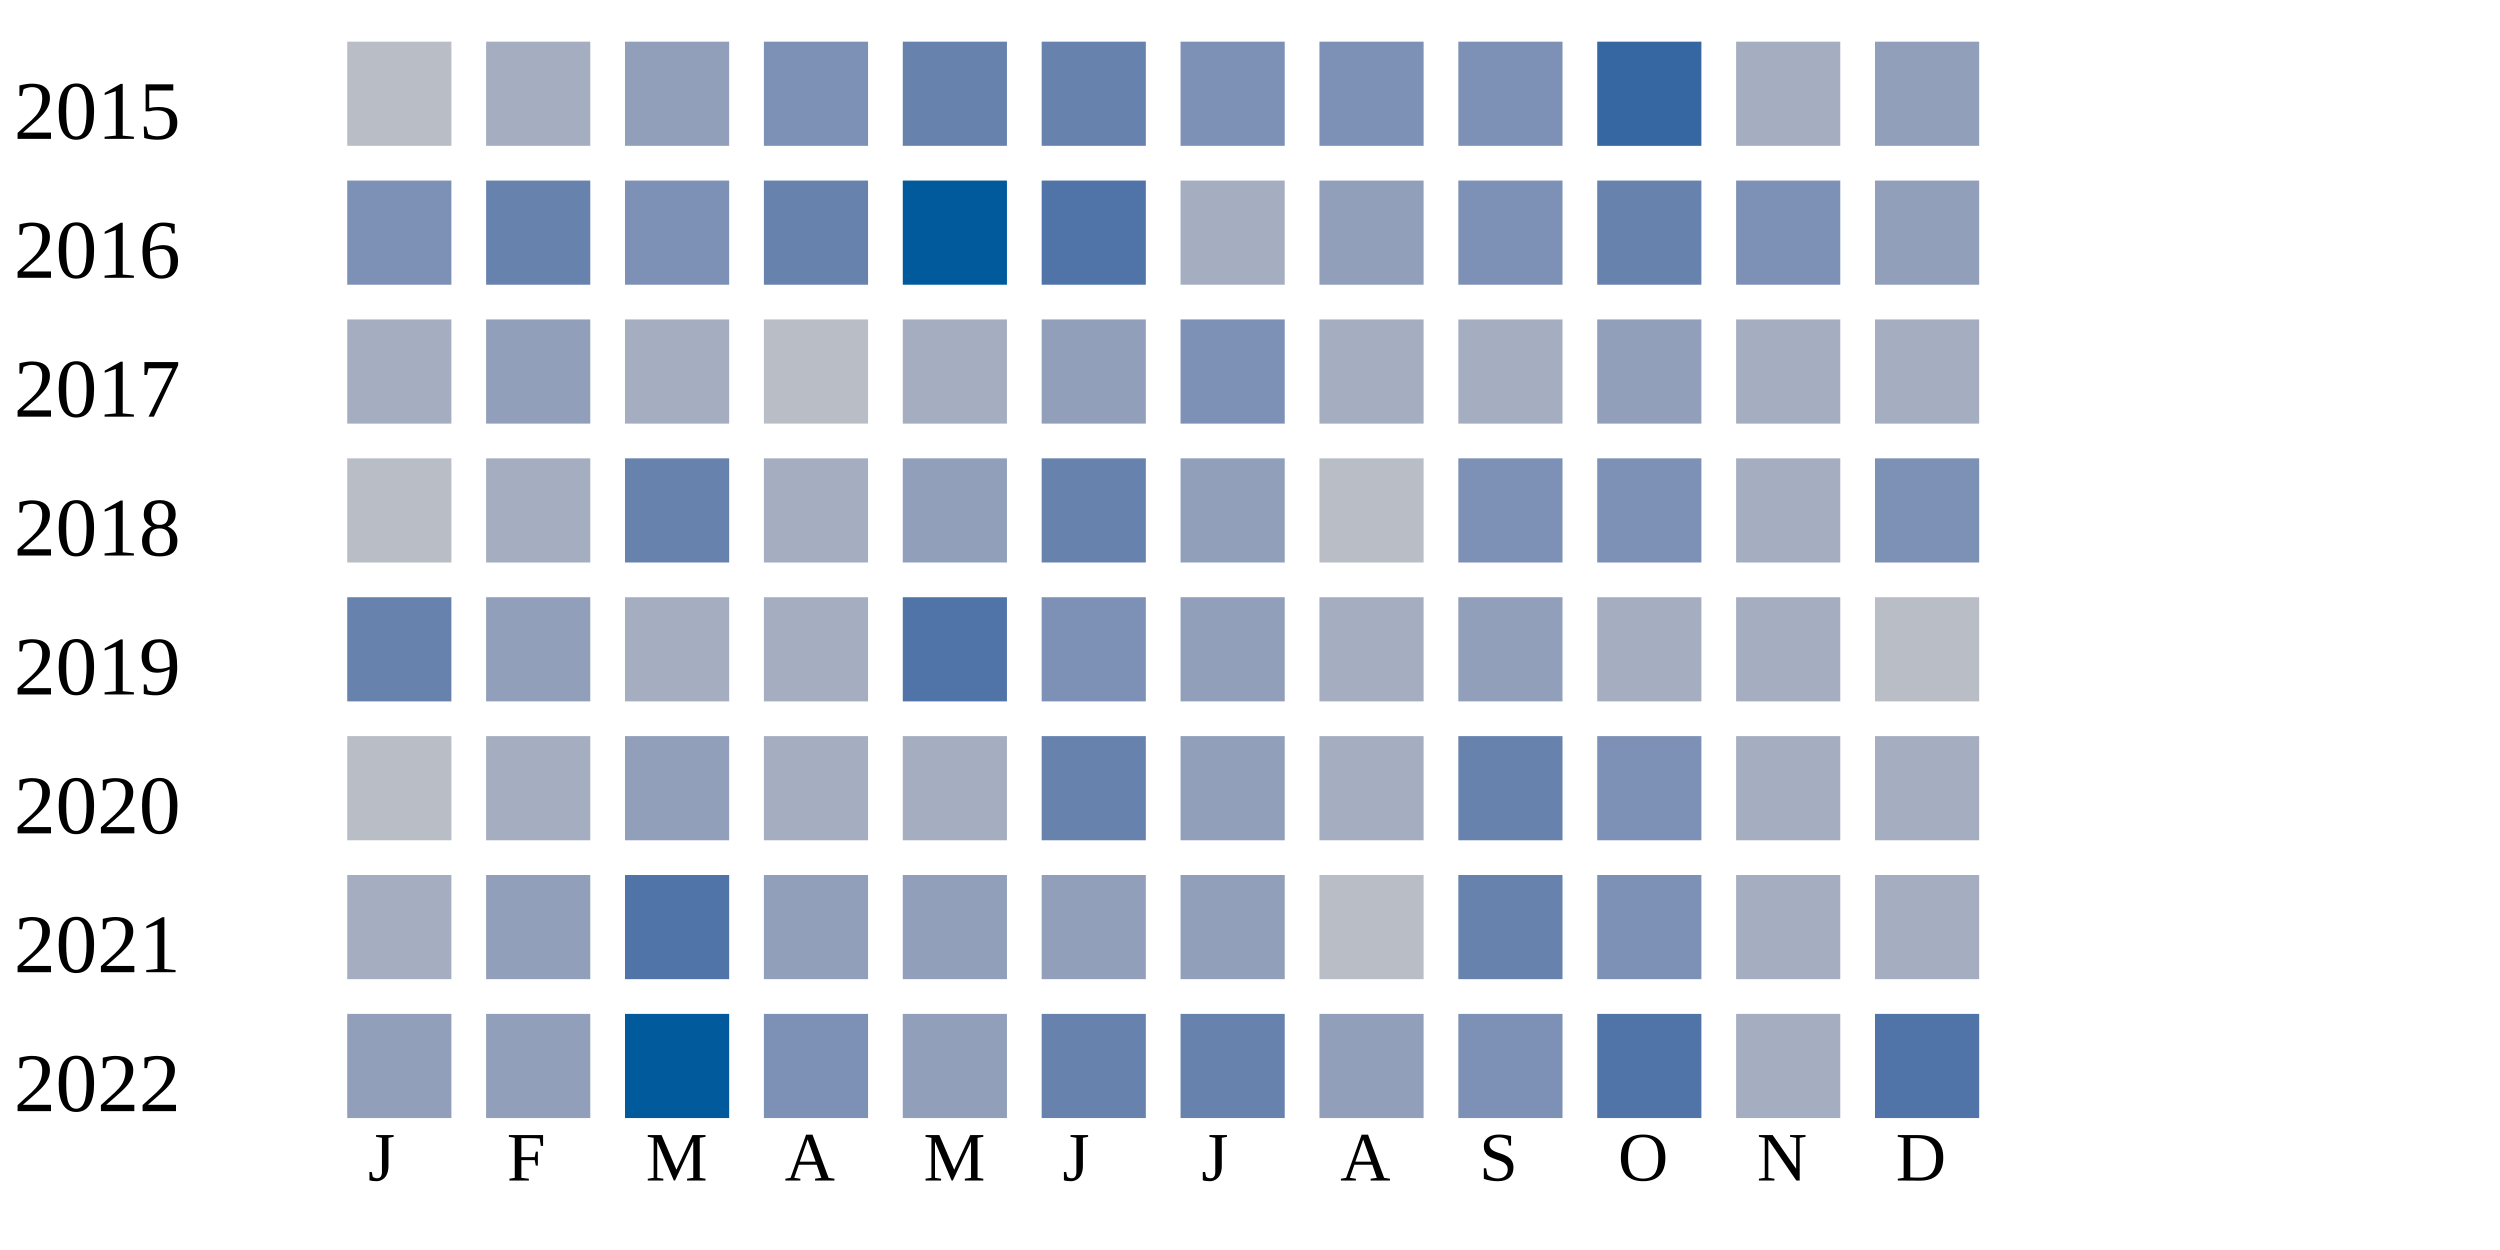
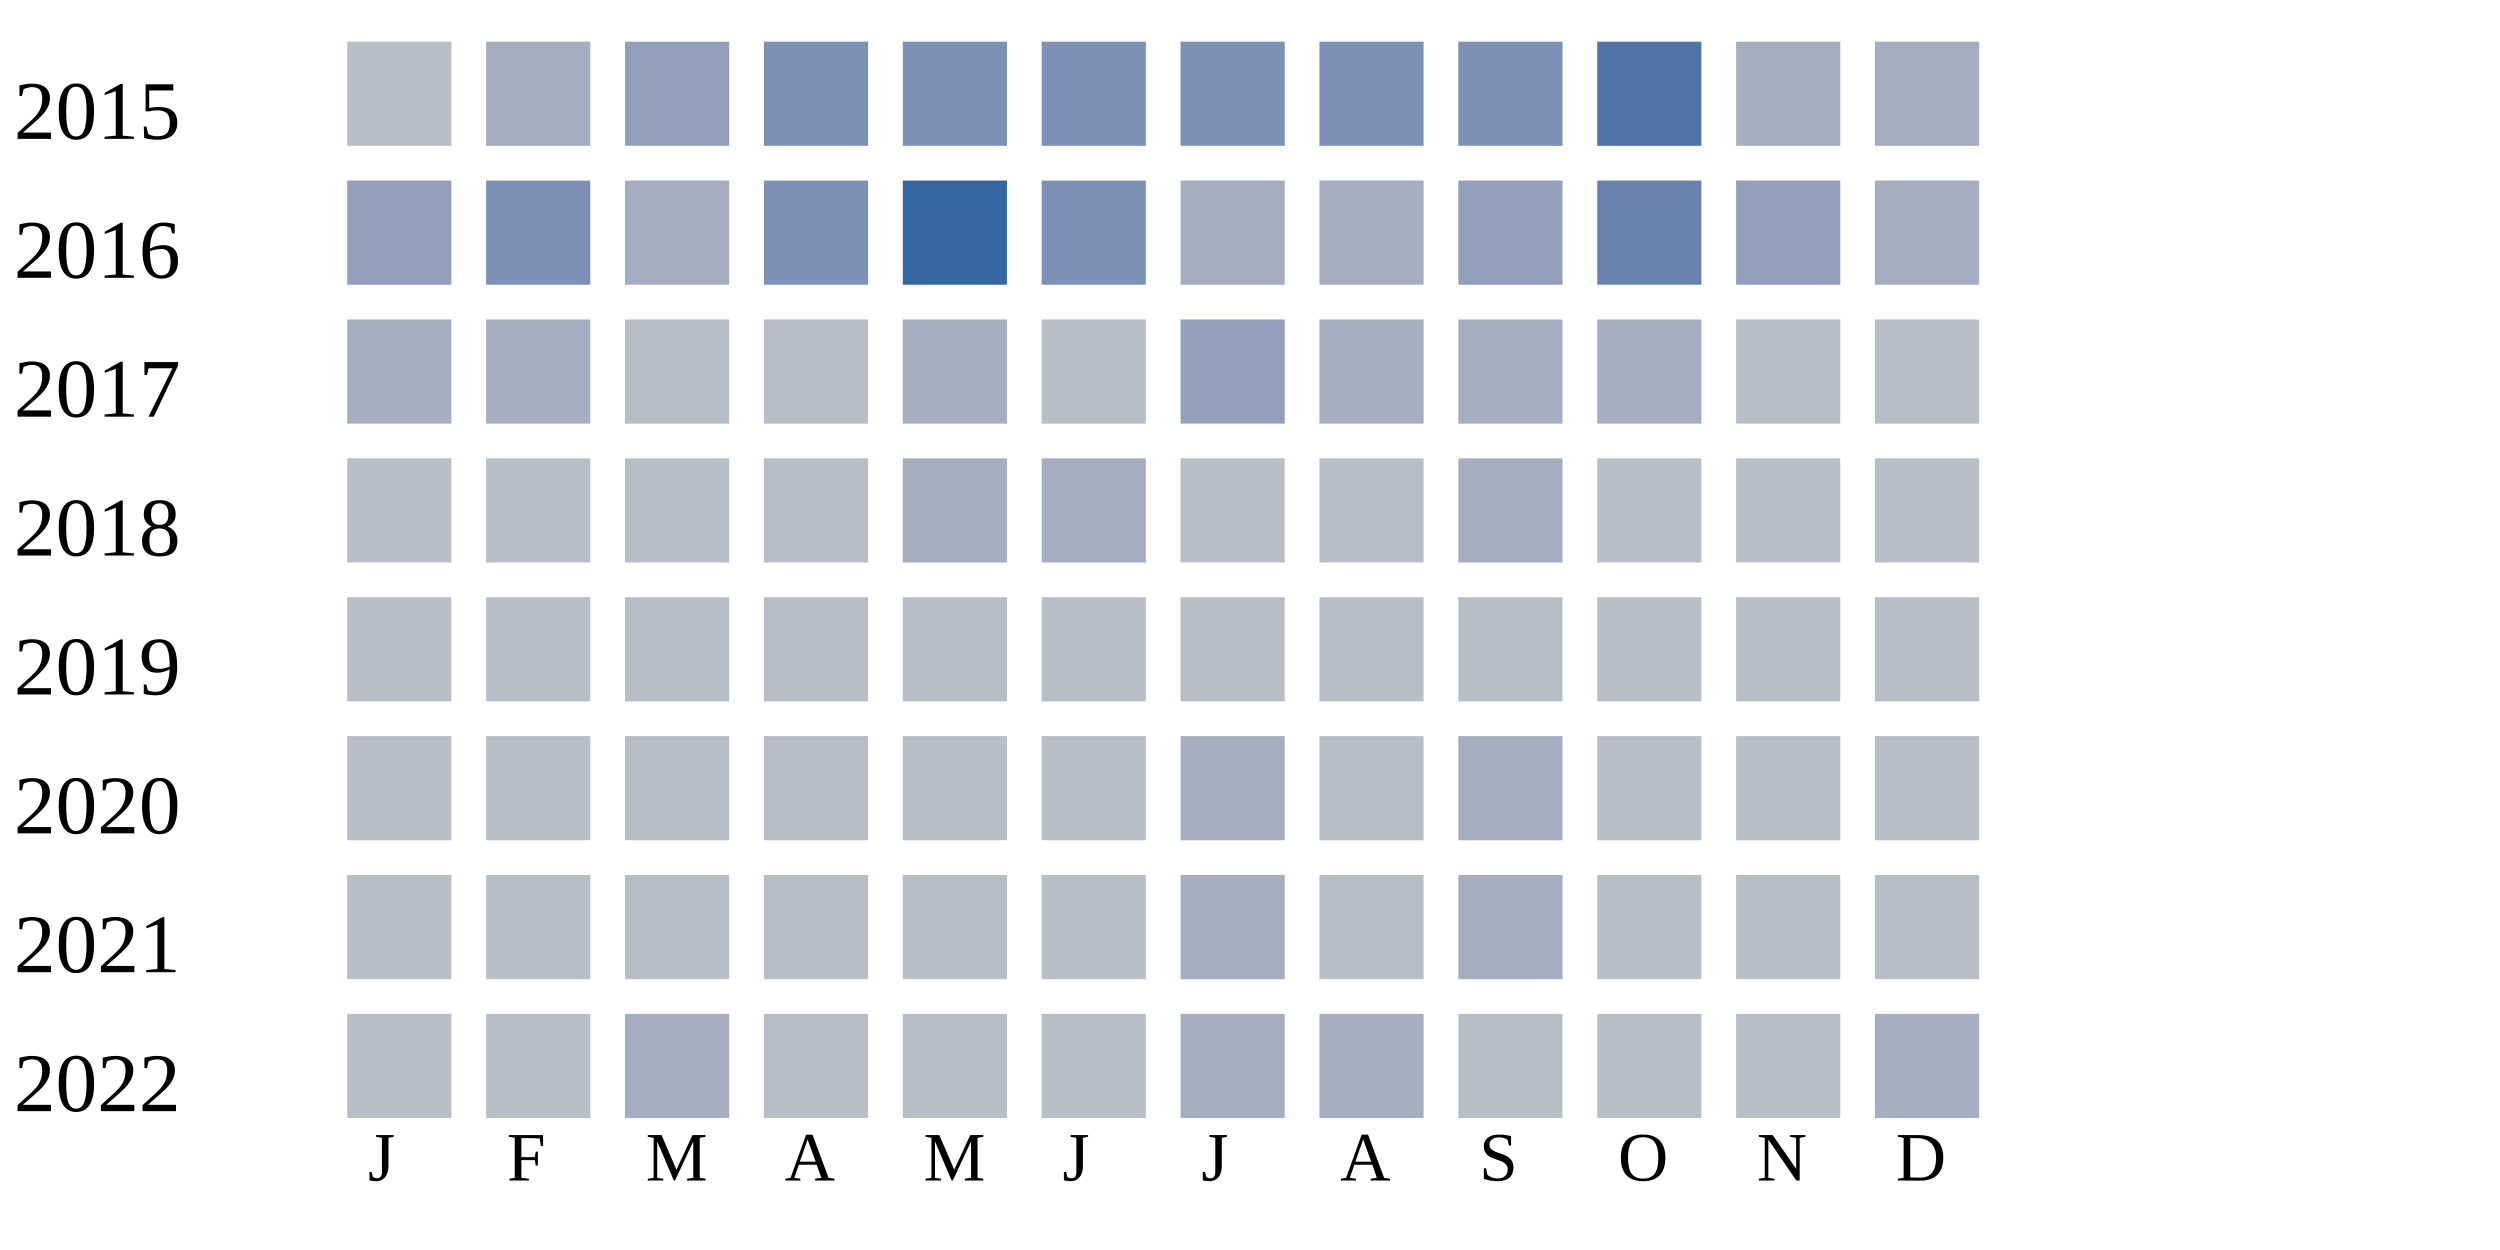
<svg xmlns="http://www.w3.org/2000/svg" width="360" height="180">
  <g transform="translate(0 0)">
    <text x="2" y="20">2015</text>
    <rect x="50" y="6" width="15" height="15" fill="#b9bdc6" />
    <rect x="70" y="6" width="15" height="15" fill="#a5aec0" />
    <rect x="90" y="6" width="15" height="15" fill="#919fba" />
    <rect x="110" y="6" width="15" height="15" fill="#7d90b5" />
-     <rect x="130" y="6" width="15" height="15" fill="#6882ae" />
-     <rect x="150" y="6" width="15" height="15" fill="#6882ae" />
+     <rect x="130" y="6" width="15" height="15" fill="#7d90b5" />
+     <rect x="150" y="6" width="15" height="15" fill="#7d90b5" />
    <rect x="170" y="6" width="15" height="15" fill="#7d90b5" />
    <rect x="190" y="6" width="15" height="15" fill="#7d90b5" />
    <rect x="210" y="6" width="15" height="15" fill="#7d90b5" />
-     <rect x="230" y="6" width="15" height="15" fill="#3667a2" />
+     <rect x="230" y="6" width="15" height="15" fill="#5174a8" />
    <rect x="250" y="6" width="15" height="15" fill="#a5aec0" />
-     <rect x="270" y="6" width="15" height="15" fill="#919fba" />
+     <rect x="270" y="6" width="15" height="15" fill="#a5aec0" />
  </g>
  <g transform="translate(0 20)">
    <text x="2" y="20">2016</text>
-     <rect x="50" y="6" width="15" height="15" fill="#7d90b5" />
-     <rect x="70" y="6" width="15" height="15" fill="#6882ae" />
-     <rect x="90" y="6" width="15" height="15" fill="#7d90b5" />
-     <rect x="110" y="6" width="15" height="15" fill="#6882ae" />
-     <rect x="130" y="6" width="15" height="15" fill="#005a9c" />
-     <rect x="150" y="6" width="15" height="15" fill="#5174a8" />
+     <rect x="50" y="6" width="15" height="15" fill="#919fba" />
+     <rect x="70" y="6" width="15" height="15" fill="#7d90b5" />
+     <rect x="90" y="6" width="15" height="15" fill="#a5aec0" />
+     <rect x="110" y="6" width="15" height="15" fill="#7d90b5" />
+     <rect x="130" y="6" width="15" height="15" fill="#3667a2" />
+     <rect x="150" y="6" width="15" height="15" fill="#7d90b5" />
    <rect x="170" y="6" width="15" height="15" fill="#a5aec0" />
-     <rect x="190" y="6" width="15" height="15" fill="#919fba" />
-     <rect x="210" y="6" width="15" height="15" fill="#7d90b5" />
+     <rect x="190" y="6" width="15" height="15" fill="#a5aec0" />
+     <rect x="210" y="6" width="15" height="15" fill="#919fba" />
    <rect x="230" y="6" width="15" height="15" fill="#6882ae" />
-     <rect x="250" y="6" width="15" height="15" fill="#7d90b5" />
-     <rect x="270" y="6" width="15" height="15" fill="#919fba" />
+     <rect x="250" y="6" width="15" height="15" fill="#919fba" />
+     <rect x="270" y="6" width="15" height="15" fill="#a5aec0" />
  </g>
  <g transform="translate(0 40)">
    <text x="2" y="20">2017</text>
    <rect x="50" y="6" width="15" height="15" fill="#a5aec0" />
-     <rect x="70" y="6" width="15" height="15" fill="#919fba" />
-     <rect x="90" y="6" width="15" height="15" fill="#a5aec0" />
+     <rect x="70" y="6" width="15" height="15" fill="#a5aec0" />
+     <rect x="90" y="6" width="15" height="15" fill="#b9bdc6" />
    <rect x="110" y="6" width="15" height="15" fill="#b9bdc6" />
    <rect x="130" y="6" width="15" height="15" fill="#a5aec0" />
-     <rect x="150" y="6" width="15" height="15" fill="#919fba" />
-     <rect x="170" y="6" width="15" height="15" fill="#7d90b5" />
+     <rect x="150" y="6" width="15" height="15" fill="#b9bdc6" />
+     <rect x="170" y="6" width="15" height="15" fill="#919fba" />
    <rect x="190" y="6" width="15" height="15" fill="#a5aec0" />
    <rect x="210" y="6" width="15" height="15" fill="#a5aec0" />
-     <rect x="230" y="6" width="15" height="15" fill="#919fba" />
-     <rect x="250" y="6" width="15" height="15" fill="#a5aec0" />
-     <rect x="270" y="6" width="15" height="15" fill="#a5aec0" />
+     <rect x="230" y="6" width="15" height="15" fill="#a5aec0" />
+     <rect x="250" y="6" width="15" height="15" fill="#b9bdc6" />
+     <rect x="270" y="6" width="15" height="15" fill="#b9bdc6" />
  </g>
  <g transform="translate(0 60)">
    <text x="2" y="20">2018</text>
    <rect x="50" y="6" width="15" height="15" fill="#b9bdc6" />
-     <rect x="70" y="6" width="15" height="15" fill="#a5aec0" />
-     <rect x="90" y="6" width="15" height="15" fill="#6882ae" />
-     <rect x="110" y="6" width="15" height="15" fill="#a5aec0" />
-     <rect x="130" y="6" width="15" height="15" fill="#919fba" />
-     <rect x="150" y="6" width="15" height="15" fill="#6882ae" />
-     <rect x="170" y="6" width="15" height="15" fill="#919fba" />
+     <rect x="70" y="6" width="15" height="15" fill="#b9bdc6" />
+     <rect x="90" y="6" width="15" height="15" fill="#b9bdc6" />
+     <rect x="110" y="6" width="15" height="15" fill="#b9bdc6" />
+     <rect x="130" y="6" width="15" height="15" fill="#a5aec0" />
+     <rect x="150" y="6" width="15" height="15" fill="#a5aec0" />
+     <rect x="170" y="6" width="15" height="15" fill="#b9bdc6" />
    <rect x="190" y="6" width="15" height="15" fill="#b9bdc6" />
-     <rect x="210" y="6" width="15" height="15" fill="#7d90b5" />
-     <rect x="230" y="6" width="15" height="15" fill="#7d90b5" />
-     <rect x="250" y="6" width="15" height="15" fill="#a5aec0" />
-     <rect x="270" y="6" width="15" height="15" fill="#7d90b5" />
+     <rect x="210" y="6" width="15" height="15" fill="#a5aec0" />
+     <rect x="230" y="6" width="15" height="15" fill="#b9bdc6" />
+     <rect x="250" y="6" width="15" height="15" fill="#b9bdc6" />
+     <rect x="270" y="6" width="15" height="15" fill="#b9bdc6" />
  </g>
  <g transform="translate(0 80)">
    <text x="2" y="20">2019</text>
-     <rect x="50" y="6" width="15" height="15" fill="#6882ae" />
-     <rect x="70" y="6" width="15" height="15" fill="#919fba" />
-     <rect x="90" y="6" width="15" height="15" fill="#a5aec0" />
-     <rect x="110" y="6" width="15" height="15" fill="#a5aec0" />
-     <rect x="130" y="6" width="15" height="15" fill="#5174a8" />
-     <rect x="150" y="6" width="15" height="15" fill="#7d90b5" />
-     <rect x="170" y="6" width="15" height="15" fill="#919fba" />
-     <rect x="190" y="6" width="15" height="15" fill="#a5aec0" />
-     <rect x="210" y="6" width="15" height="15" fill="#919fba" />
-     <rect x="230" y="6" width="15" height="15" fill="#a5aec0" />
-     <rect x="250" y="6" width="15" height="15" fill="#a5aec0" />
+     <rect x="50" y="6" width="15" height="15" fill="#b9bdc6" />
+     <rect x="70" y="6" width="15" height="15" fill="#b9bdc6" />
+     <rect x="90" y="6" width="15" height="15" fill="#b9bdc6" />
+     <rect x="110" y="6" width="15" height="15" fill="#b9bdc6" />
+     <rect x="130" y="6" width="15" height="15" fill="#b9bdc6" />
+     <rect x="150" y="6" width="15" height="15" fill="#b9bdc6" />
+     <rect x="170" y="6" width="15" height="15" fill="#b9bdc6" />
+     <rect x="190" y="6" width="15" height="15" fill="#b9bdc6" />
+     <rect x="210" y="6" width="15" height="15" fill="#b9bdc6" />
+     <rect x="230" y="6" width="15" height="15" fill="#b9bdc6" />
+     <rect x="250" y="6" width="15" height="15" fill="#b9bdc6" />
    <rect x="270" y="6" width="15" height="15" fill="#b9bdc6" />
  </g>
  <g transform="translate(0 100)">
    <text x="2" y="20">2020</text>
    <rect x="50" y="6" width="15" height="15" fill="#b9bdc6" />
-     <rect x="70" y="6" width="15" height="15" fill="#a5aec0" />
-     <rect x="90" y="6" width="15" height="15" fill="#919fba" />
-     <rect x="110" y="6" width="15" height="15" fill="#a5aec0" />
-     <rect x="130" y="6" width="15" height="15" fill="#a5aec0" />
-     <rect x="150" y="6" width="15" height="15" fill="#6882ae" />
-     <rect x="170" y="6" width="15" height="15" fill="#919fba" />
-     <rect x="190" y="6" width="15" height="15" fill="#a5aec0" />
-     <rect x="210" y="6" width="15" height="15" fill="#6882ae" />
-     <rect x="230" y="6" width="15" height="15" fill="#7d90b5" />
-     <rect x="250" y="6" width="15" height="15" fill="#a5aec0" />
-     <rect x="270" y="6" width="15" height="15" fill="#a5aec0" />
+     <rect x="70" y="6" width="15" height="15" fill="#b9bdc6" />
+     <rect x="90" y="6" width="15" height="15" fill="#b9bdc6" />
+     <rect x="110" y="6" width="15" height="15" fill="#b9bdc6" />
+     <rect x="130" y="6" width="15" height="15" fill="#b9bdc6" />
+     <rect x="150" y="6" width="15" height="15" fill="#b9bdc6" />
+     <rect x="170" y="6" width="15" height="15" fill="#a5aec0" />
+     <rect x="190" y="6" width="15" height="15" fill="#b9bdc6" />
+     <rect x="210" y="6" width="15" height="15" fill="#a5aec0" />
+     <rect x="230" y="6" width="15" height="15" fill="#b9bdc6" />
+     <rect x="250" y="6" width="15" height="15" fill="#b9bdc6" />
+     <rect x="270" y="6" width="15" height="15" fill="#b9bdc6" />
  </g>
  <g transform="translate(0 120)">
    <text x="2" y="20">2021</text>
-     <rect x="50" y="6" width="15" height="15" fill="#a5aec0" />
-     <rect x="70" y="6" width="15" height="15" fill="#919fba" />
-     <rect x="90" y="6" width="15" height="15" fill="#5174a8" />
-     <rect x="110" y="6" width="15" height="15" fill="#919fba" />
-     <rect x="130" y="6" width="15" height="15" fill="#919fba" />
-     <rect x="150" y="6" width="15" height="15" fill="#919fba" />
-     <rect x="170" y="6" width="15" height="15" fill="#919fba" />
+     <rect x="50" y="6" width="15" height="15" fill="#b9bdc6" />
+     <rect x="70" y="6" width="15" height="15" fill="#b9bdc6" />
+     <rect x="90" y="6" width="15" height="15" fill="#b9bdc6" />
+     <rect x="110" y="6" width="15" height="15" fill="#b9bdc6" />
+     <rect x="130" y="6" width="15" height="15" fill="#b9bdc6" />
+     <rect x="150" y="6" width="15" height="15" fill="#b9bdc6" />
+     <rect x="170" y="6" width="15" height="15" fill="#a5aec0" />
    <rect x="190" y="6" width="15" height="15" fill="#b9bdc6" />
-     <rect x="210" y="6" width="15" height="15" fill="#6882ae" />
-     <rect x="230" y="6" width="15" height="15" fill="#7d90b5" />
-     <rect x="250" y="6" width="15" height="15" fill="#a5aec0" />
-     <rect x="270" y="6" width="15" height="15" fill="#a5aec0" />
+     <rect x="210" y="6" width="15" height="15" fill="#a5aec0" />
+     <rect x="230" y="6" width="15" height="15" fill="#b9bdc6" />
+     <rect x="250" y="6" width="15" height="15" fill="#b9bdc6" />
+     <rect x="270" y="6" width="15" height="15" fill="#b9bdc6" />
  </g>
  <g transform="translate(0 140)">
    <text x="2" y="20">2022</text>
-     <rect x="50" y="6" width="15" height="15" fill="#919fba" />
-     <rect x="70" y="6" width="15" height="15" fill="#919fba" />
-     <rect x="90" y="6" width="15" height="15" fill="#005a9c" />
-     <rect x="110" y="6" width="15" height="15" fill="#7d90b5" />
-     <rect x="130" y="6" width="15" height="15" fill="#919fba" />
-     <rect x="150" y="6" width="15" height="15" fill="#6882ae" />
-     <rect x="170" y="6" width="15" height="15" fill="#6882ae" />
-     <rect x="190" y="6" width="15" height="15" fill="#919fba" />
-     <rect x="210" y="6" width="15" height="15" fill="#7d90b5" />
-     <rect x="230" y="6" width="15" height="15" fill="#5174a8" />
-     <rect x="250" y="6" width="15" height="15" fill="#a5aec0" />
-     <rect x="270" y="6" width="15" height="15" fill="#5174a8" />
+     <rect x="50" y="6" width="15" height="15" fill="#b9bdc6" />
+     <rect x="70" y="6" width="15" height="15" fill="#b9bdc6" />
+     <rect x="90" y="6" width="15" height="15" fill="#a5aec0" />
+     <rect x="110" y="6" width="15" height="15" fill="#b9bdc6" />
+     <rect x="130" y="6" width="15" height="15" fill="#b9bdc6" />
+     <rect x="150" y="6" width="15" height="15" fill="#b9bdc6" />
+     <rect x="170" y="6" width="15" height="15" fill="#a5aec0" />
+     <rect x="190" y="6" width="15" height="15" fill="#a5aec0" />
+     <rect x="210" y="6" width="15" height="15" fill="#b9bdc6" />
+     <rect x="230" y="6" width="15" height="15" fill="#b9bdc6" />
+     <rect x="250" y="6" width="15" height="15" fill="#b9bdc6" />
+     <rect x="270" y="6" width="15" height="15" fill="#a5aec0" />
  </g>
  <text style="font-size: 10px; text-align: center" x="53" y="170">J</text>
  <text style="font-size: 10px; text-align: center" x="73" y="170">F</text>
  <text style="font-size: 10px; text-align: center" x="93" y="170">M</text>
  <text style="font-size: 10px; text-align: center" x="113" y="170">A</text>
  <text style="font-size: 10px; text-align: center" x="133" y="170">M</text>
  <text style="font-size: 10px; text-align: center" x="153" y="170">J</text>
  <text style="font-size: 10px; text-align: center" x="173" y="170">J</text>
  <text style="font-size: 10px; text-align: center" x="193" y="170">A</text>
  <text style="font-size: 10px; text-align: center" x="213" y="170">S</text>
  <text style="font-size: 10px; text-align: center" x="233" y="170">O</text>
  <text style="font-size: 10px; text-align: center" x="253" y="170">N</text>
  <text style="font-size: 10px; text-align: center" x="273" y="170">D</text>
  <text style="font-size: 10px;" x="155" y="189">Less</text>
  <rect fill="#b9bdc6" width="10" height="10" x="180" y="180" />
  <rect fill="#919fba" width="10" height="10" x="195" y="180" />
  <rect fill="#6882ae" width="10" height="10" x="210" y="180" />
  <rect fill="#005a9c" width="10" height="10" x="225" y="180" />
  <text x="240" y="189" style="font-size: 10px;">More</text>
</svg>
